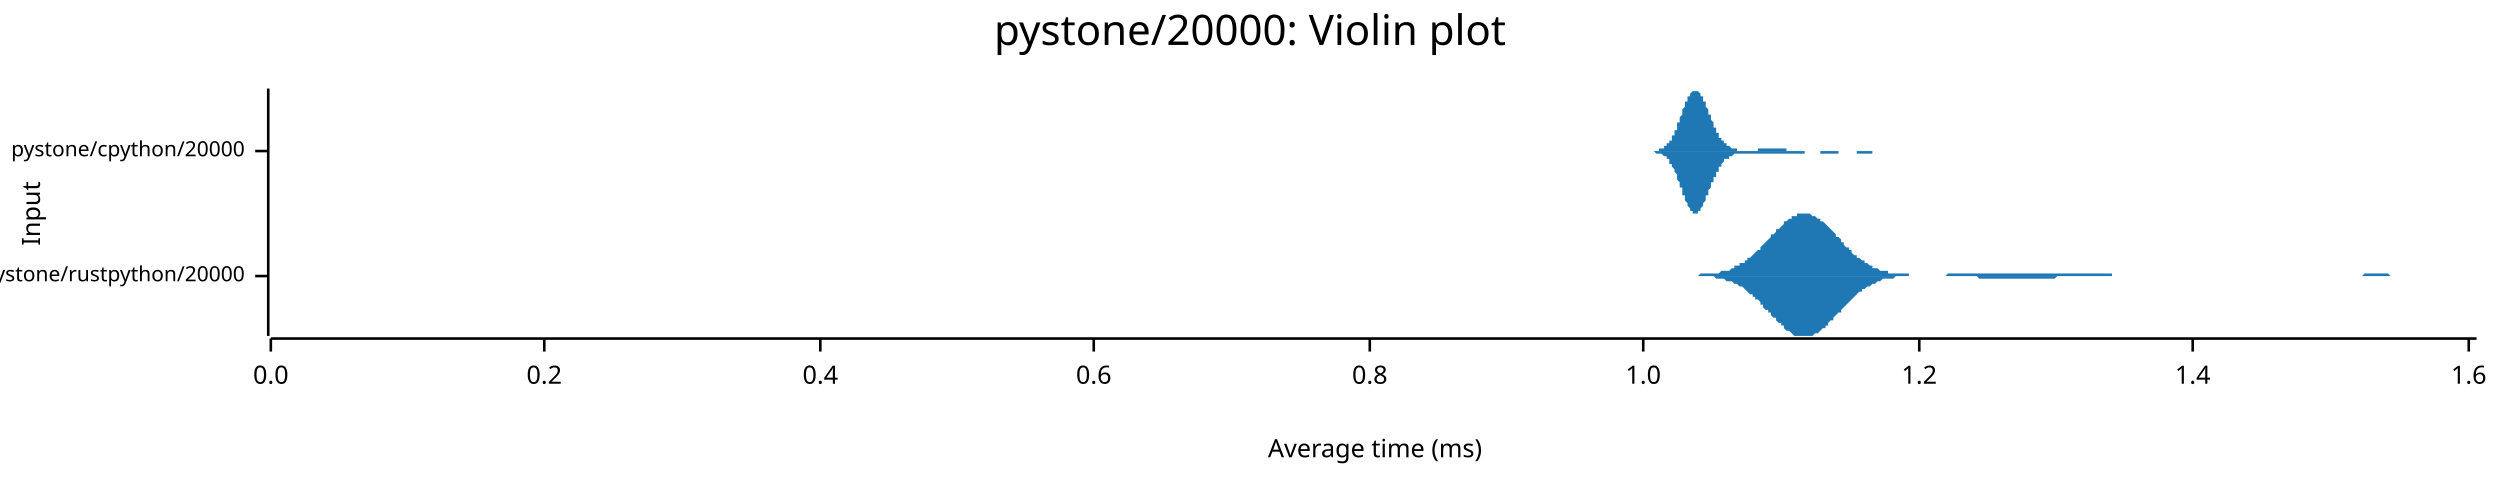
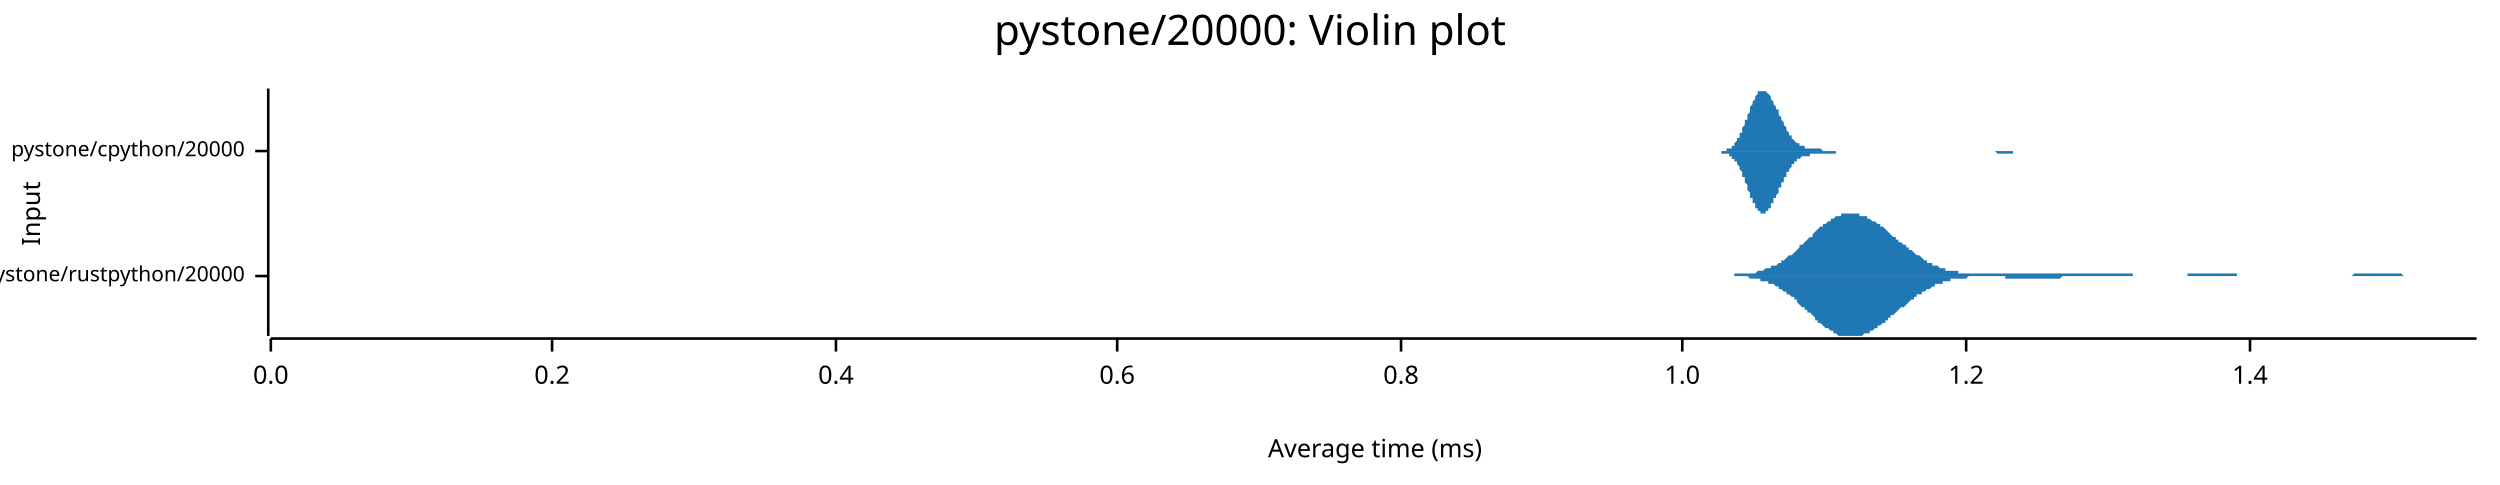
<svg xmlns="http://www.w3.org/2000/svg" width="960" height="186" viewBox="0 0 960 186">
  <text x="480" y="5" dy="0.76em" text-anchor="middle" font-family="sans-serif" font-size="16.129" opacity="1" fill="#000000">
pystone/20000: Violin plot
</text>
  <text x="8" y="82" dy="0.76em" text-anchor="middle" font-family="sans-serif" font-size="9.677" opacity="1" fill="#000000" transform="rotate(270, 8, 82)">
Input
</text>
  <text x="528" y="178" dy="-0.5ex" text-anchor="middle" font-family="sans-serif" font-size="9.677" opacity="1" fill="#000000">
Average time (ms)
</text>
  <polyline fill="none" opacity="1" stroke="#000000" stroke-width="1" points="103,34 103,129 " />
  <text x="94" y="106" dy="0.5ex" text-anchor="end" font-family="sans-serif" font-size="8.065" opacity="1" fill="#000000">
pystone/rustpython/20000
</text>
  <polyline fill="none" opacity="1" stroke="#000000" stroke-width="1" points="98,106 103,106 " />
  <text x="94" y="58" dy="0.5ex" text-anchor="end" font-family="sans-serif" font-size="8.065" opacity="1" fill="#000000">
pystone/cpython/20000
</text>
  <polyline fill="none" opacity="1" stroke="#000000" stroke-width="1" points="98,58 103,58 " />
  <polyline fill="none" opacity="1" stroke="#000000" stroke-width="1" points="104,130 951,130 " />
  <text x="104" y="140" dy="0.76em" text-anchor="middle" font-family="sans-serif" font-size="9.677" opacity="1" fill="#000000">
0.0
</text>
  <polyline fill="none" opacity="1" stroke="#000000" stroke-width="1" points="104,130 104,135 " />
-   <text x="209" y="140" dy="0.76em" text-anchor="middle" font-family="sans-serif" font-size="9.677" opacity="1" fill="#000000">
+   <text x="212" y="140" dy="0.76em" text-anchor="middle" font-family="sans-serif" font-size="9.677" opacity="1" fill="#000000">
0.2
</text>
-   <polyline fill="none" opacity="1" stroke="#000000" stroke-width="1" points="209,130 209,135 " />
-   <text x="315" y="140" dy="0.76em" text-anchor="middle" font-family="sans-serif" font-size="9.677" opacity="1" fill="#000000">
+   <polyline fill="none" opacity="1" stroke="#000000" stroke-width="1" points="212,130 212,135 " />
+   <text x="321" y="140" dy="0.76em" text-anchor="middle" font-family="sans-serif" font-size="9.677" opacity="1" fill="#000000">
0.4
</text>
-   <polyline fill="none" opacity="1" stroke="#000000" stroke-width="1" points="315,130 315,135 " />
-   <text x="420" y="140" dy="0.76em" text-anchor="middle" font-family="sans-serif" font-size="9.677" opacity="1" fill="#000000">
+   <polyline fill="none" opacity="1" stroke="#000000" stroke-width="1" points="321,130 321,135 " />
+   <text x="429" y="140" dy="0.76em" text-anchor="middle" font-family="sans-serif" font-size="9.677" opacity="1" fill="#000000">
0.6
</text>
-   <polyline fill="none" opacity="1" stroke="#000000" stroke-width="1" points="420,130 420,135 " />
-   <text x="526" y="140" dy="0.76em" text-anchor="middle" font-family="sans-serif" font-size="9.677" opacity="1" fill="#000000">
+   <polyline fill="none" opacity="1" stroke="#000000" stroke-width="1" points="429,130 429,135 " />
+   <text x="538" y="140" dy="0.76em" text-anchor="middle" font-family="sans-serif" font-size="9.677" opacity="1" fill="#000000">
0.8
</text>
-   <polyline fill="none" opacity="1" stroke="#000000" stroke-width="1" points="526,130 526,135 " />
-   <text x="631" y="140" dy="0.76em" text-anchor="middle" font-family="sans-serif" font-size="9.677" opacity="1" fill="#000000">
+   <polyline fill="none" opacity="1" stroke="#000000" stroke-width="1" points="538,130 538,135 " />
+   <text x="646" y="140" dy="0.76em" text-anchor="middle" font-family="sans-serif" font-size="9.677" opacity="1" fill="#000000">
1.0
</text>
-   <polyline fill="none" opacity="1" stroke="#000000" stroke-width="1" points="631,130 631,135 " />
-   <text x="737" y="140" dy="0.76em" text-anchor="middle" font-family="sans-serif" font-size="9.677" opacity="1" fill="#000000">
+   <polyline fill="none" opacity="1" stroke="#000000" stroke-width="1" points="646,130 646,135 " />
+   <text x="755" y="140" dy="0.76em" text-anchor="middle" font-family="sans-serif" font-size="9.677" opacity="1" fill="#000000">
1.2
</text>
-   <polyline fill="none" opacity="1" stroke="#000000" stroke-width="1" points="737,130 737,135 " />
-   <text x="842" y="140" dy="0.76em" text-anchor="middle" font-family="sans-serif" font-size="9.677" opacity="1" fill="#000000">
+   <polyline fill="none" opacity="1" stroke="#000000" stroke-width="1" points="755,130 755,135 " />
+   <text x="864" y="140" dy="0.76em" text-anchor="middle" font-family="sans-serif" font-size="9.677" opacity="1" fill="#000000">
1.4
</text>
-   <polyline fill="none" opacity="1" stroke="#000000" stroke-width="1" points="842,130 842,135 " />
-   <text x="948" y="140" dy="0.76em" text-anchor="middle" font-family="sans-serif" font-size="9.677" opacity="1" fill="#000000">
- 1.6
- </text>
-   <polyline fill="none" opacity="1" stroke="#000000" stroke-width="1" points="948,130 948,135 " />
-   <polygon opacity="1" fill="#1F78B4" points="647,106 648,106 648,106 649,106 649,106 650,106 651,106 651,106 652,106 652,106 653,105 654,105 654,105 655,105 656,105 656,105 657,105 657,105 658,105 659,105 659,105 660,105 660,105 661,104 662,104 662,104 663,104 663,104 664,104 665,103 665,103 666,103 666,102 667,102 668,102 668,101 669,101 670,101 670,100 671,100 671,99 672,99 673,98 673,98 674,97 674,97 675,96 676,96 676,95 677,94 677,94 678,93 679,92 679,92 680,91 680,90 681,90 682,89 682,88 683,88 684,87 684,87 685,86 685,85 686,85 687,84 687,84 688,84 688,83 689,83 690,83 690,82 691,82 691,82 692,82 693,82 693,82 694,82 694,82 695,82 696,83 696,83 697,83 697,83 698,84 699,84 699,85 700,85 701,86 701,86 702,87 702,87 703,88 704,89 704,89 705,90 705,91 706,91 707,92 707,93 708,93 708,94 709,95 710,95 710,96 711,96 711,97 712,98 713,98 713,99 714,99 715,100 715,100 716,100 716,101 717,101 718,102 718,102 719,102 719,103 720,103 721,103 721,103 722,104 722,104 723,104 724,104 724,104 725,104 725,105 726,105 727,105 727,105 728,105 729,105 729,105 730,105 730,105 731,105 732,105 732,105 733,105 733,106 734,106 735,106 735,106 736,106 736,106 737,106 738,106 738,106 739,106 739,106 740,106 741,106 741,106 742,106 742,106 743,106 744,106 744,106 745,106 746,106 746,106 747,106 747,106 748,105 749,105 749,105 750,105 750,105 751,105 752,105 752,105 753,105 753,105 754,105 755,105 755,105 756,105 756,105 757,105 758,105 758,105 759,105 760,105 760,105 761,105 761,105 762,105 763,105 763,105 764,105 764,105 765,105 766,105 766,105 767,105 767,105 768,105 769,105 769,105 770,105 770,105 771,105 772,105 772,105 773,105 774,105 774,105 775,105 775,105 776,105 777,105 777,105 778,105 778,105 779,105 780,105 780,105 781,105 781,105 782,105 783,105 783,105 784,105 784,105 785,105 786,105 786,105 787,105 788,105 788,105 789,105 789,105 790,105 791,105 791,105 792,105 792,105 793,105 794,105 794,105 795,105 795,105 796,105 797,105 797,105 798,105 798,105 799,105 800,105 800,105 801,105 801,105 802,105 803,105 803,105 804,105 805,105 805,105 806,105 806,105 807,105 808,105 808,105 809,105 809,105 810,105 811,105 811,106 812,106 812,106 813,106 814,106 814,106 815,106 815,106 816,106 817,106 817,106 818,106 819,106 819,106 820,106 820,106 821,106 822,106 822,106 823,106 823,106 824,106 825,106 825,106 826,106 826,106 827,106 828,106 828,106 829,106 829,106 830,106 831,106 831,106 832,106 833,106 833,106 834,106 834,106 835,106 836,106 836,106 837,106 837,106 838,106 839,106 839,106 840,106 840,106 841,106 842,106 842,106 843,106 843,106 844,106 845,106 845,106 846,106 847,106 847,106 848,106 848,106 849,106 850,106 850,106 851,106 851,106 852,106 853,106 853,106 854,106 854,106 855,106 856,106 856,106 857,106 857,106 858,106 859,106 859,106 860,106 860,106 861,106 862,106 862,106 863,106 864,106 864,106 865,106 865,106 866,106 867,106 867,106 868,106 868,106 869,106 870,106 870,106 871,106 871,106 872,106 873,106 873,106 874,106 874,106 875,106 876,106 876,106 877,106 878,106 878,106 879,106 879,106 880,106 881,106 881,106 882,106 882,106 883,106 884,106 884,106 885,106 885,106 886,106 887,106 887,106 888,106 888,106 889,106 890,106 890,106 891,106 892,106 892,106 893,106 893,106 894,106 895,106 895,106 896,106 896,106 897,106 898,106 898,106 899,106 899,106 900,106 901,106 901,106 902,106 902,106 903,106 904,106 904,106 905,106 905,106 906,106 907,106 907,106 908,105 909,105 909,105 910,105 910,105 911,105 912,105 912,105 913,105 913,105 914,105 915,105 915,105 916,105 916,105 917,105 918,106 918,106 919,106 919,106 920,106 921,106 921,106 922,106 923,106 923,106 924,106 924,106 925,106 926,106 926,106 927,106 927,106 928,106 929,106 929,106 930,106 930,106 931,106 932,106 932,106 933,106 933,106 934,106 935,106 935,106 936,106 937,106 937,106 938,106 938,106 939,106 940,106 940,106 941,106 941,106 942,106 943,106 943,106 944,106 944,106 945,106 946,106 946,106 947,106 947,106 948,106 949,106 949,106 950,106 951,106 951,106 647,106 " />
-   <polygon opacity="1" fill="#1F78B4" points="647,106 648,106 648,106 649,106 649,106 650,106 651,106 651,106 652,106 652,106 653,106 654,106 654,106 655,106 656,106 656,106 657,106 657,106 658,106 659,107 659,107 660,107 660,107 661,107 662,107 662,107 663,108 663,108 664,108 665,108 665,108 666,109 666,109 667,109 668,110 668,110 669,110 670,111 670,111 671,112 671,112 672,113 673,113 673,114 674,114 674,115 675,115 676,116 676,117 677,117 677,118 678,119 679,119 679,120 680,120 680,121 681,122 682,122 682,123 683,124 684,124 684,125 685,125 685,126 686,127 687,127 687,127 688,128 688,128 689,129 690,129 690,129 691,129 691,129 692,129 693,129 693,129 694,129 694,129 695,129 696,129 696,129 697,128 697,128 698,128 699,127 699,127 700,126 701,126 701,125 702,125 702,124 703,123 704,123 704,122 705,121 705,121 706,120 707,120 707,119 708,118 708,118 709,117 710,116 710,116 711,115 711,115 712,114 713,113 713,113 714,112 715,112 715,111 716,111 716,111 717,110 718,110 718,110 719,109 719,109 720,109 721,108 721,108 722,108 722,108 723,107 724,107 724,107 725,107 725,107 726,107 727,107 727,107 728,106 729,106 729,106 730,106 730,106 731,106 732,106 732,106 733,106 733,106 734,106 735,106 735,106 736,106 736,106 737,106 738,106 738,106 739,106 739,106 740,106 741,106 741,106 742,106 742,106 743,106 744,106 744,106 745,106 746,106 746,106 747,106 747,106 748,106 749,106 749,106 750,106 750,106 751,106 752,106 752,106 753,106 753,106 754,106 755,106 755,106 756,106 756,106 757,106 758,106 758,106 759,106 760,107 760,107 761,107 761,107 762,107 763,107 763,107 764,107 764,107 765,107 766,107 766,107 767,107 767,107 768,107 769,107 769,107 770,107 770,107 771,107 772,107 772,107 773,107 774,107 774,107 775,107 775,107 776,107 777,107 777,107 778,107 778,107 779,107 780,107 780,107 781,107 781,107 782,107 783,107 783,107 784,107 784,107 785,107 786,107 786,107 787,107 788,107 788,107 789,107 789,107 790,106 791,106 791,106 792,106 792,106 793,106 794,106 794,106 795,106 795,106 796,106 797,106 797,106 798,106 798,106 799,106 800,106 800,106 801,106 801,106 802,106 803,106 803,106 804,106 805,106 805,106 806,106 806,106 807,106 808,106 808,106 809,106 809,106 810,106 811,106 811,106 812,106 812,106 813,106 814,106 814,106 815,106 815,106 816,106 817,106 817,106 818,106 819,106 819,106 820,106 820,106 821,106 822,106 822,106 823,106 823,106 824,106 825,106 825,106 826,106 826,106 827,106 828,106 828,106 829,106 829,106 830,106 831,106 831,106 832,106 833,106 833,106 834,106 834,106 835,106 836,106 836,106 837,106 837,106 838,106 839,106 839,106 840,106 840,106 841,106 842,106 842,106 843,106 843,106 844,106 845,106 845,106 846,106 847,106 847,106 848,106 848,106 849,106 850,106 850,106 851,106 851,106 852,106 853,106 853,106 854,106 854,106 855,106 856,106 856,106 857,106 857,106 858,106 859,106 859,106 860,106 860,106 861,106 862,106 862,106 863,106 864,106 864,106 865,106 865,106 866,106 867,106 867,106 868,106 868,106 869,106 870,106 870,106 871,106 871,106 872,106 873,106 873,106 874,106 874,106 875,106 876,106 876,106 877,106 878,106 878,106 879,106 879,106 880,106 881,106 881,106 882,106 882,106 883,106 884,106 884,106 885,106 885,106 886,106 887,106 887,106 888,106 888,106 889,106 890,106 890,106 891,106 892,106 892,106 893,106 893,106 894,106 895,106 895,106 896,106 896,106 897,106 898,106 898,106 899,106 899,106 900,106 901,106 901,106 902,106 902,106 903,106 904,106 904,106 905,106 905,106 906,106 907,106 907,106 908,106 909,106 909,106 910,106 910,106 911,106 912,106 912,106 913,106 913,106 914,106 915,106 915,106 916,106 916,106 917,106 918,106 918,106 919,106 919,106 920,106 921,106 921,106 922,106 923,106 923,106 924,106 924,106 925,106 926,106 926,106 927,106 927,106 928,106 929,106 929,106 930,106 930,106 931,106 932,106 932,106 933,106 933,106 934,106 935,106 935,106 936,106 937,106 937,106 938,106 938,106 939,106 940,106 940,106 941,106 941,106 942,106 943,106 943,106 944,106 944,106 945,106 946,106 946,106 947,106 947,106 948,106 949,106 949,106 950,106 951,106 951,106 647,106 " />
-   <polygon opacity="1" fill="#1F78B4" points="632,58 633,58 633,58 633,58 633,58 633,58 634,58 634,58 634,58 634,58 634,58 635,58 635,58 635,58 635,58 635,58 636,58 636,58 636,58 636,58 636,58 636,58 637,58 637,58 637,58 637,58 637,57 638,57 638,57 638,57 638,57 638,57 639,57 639,57 639,57 639,56 639,56 640,56 640,56 640,56 640,56 640,55 641,55 641,55 641,55 641,54 641,54 642,54 642,53 642,53 642,53 642,52 643,52 643,51 643,51 643,51 643,50 644,50 644,49 644,49 644,48 644,48 644,47 645,47 645,46 645,46 645,45 645,45 646,44 646,44 646,43 646,42 646,42 647,41 647,41 647,40 647,40 647,39 648,39 648,38 648,38 648,38 648,37 649,37 649,36 649,36 649,36 649,36 650,35 650,35 650,35 650,35 650,35 651,35 651,35 651,34 651,35 651,35 652,35 652,35 652,35 652,35 652,35 652,35 653,36 653,36 653,36 653,37 653,37 654,37 654,38 654,38 654,39 654,39 655,39 655,40 655,40 655,41 655,41 656,42 656,42 656,43 656,43 656,44 657,44 657,45 657,45 657,46 657,46 658,47 658,47 658,48 658,48 658,49 659,49 659,49 659,50 659,50 659,51 660,51 660,51 660,52 660,52 660,52 660,53 661,53 661,53 661,53 661,54 661,54 662,54 662,54 662,55 662,55 662,55 663,55 663,55 663,56 663,56 663,56 664,56 664,56 664,56 664,56 664,56 665,57 665,57 665,57 665,57 665,57 666,57 666,57 666,57 666,57 666,57 667,57 667,57 667,57 667,57 667,58 668,58 668,58 668,58 668,58 668,58 668,58 669,58 669,58 669,58 669,58 669,58 670,58 670,58 670,58 670,58 670,58 671,58 671,58 671,58 671,58 671,58 672,58 672,58 672,58 672,58 672,58 673,58 673,58 673,58 673,58 673,58 674,58 674,58 674,58 674,58 674,58 675,58 675,58 675,58 675,57 675,57 676,57 676,57 676,57 676,57 676,57 676,57 677,57 677,57 677,57 677,57 677,57 678,57 678,57 678,57 678,57 678,57 679,57 679,57 679,57 679,57 679,57 680,57 680,57 680,57 680,57 680,57 681,57 681,57 681,57 681,57 681,57 682,57 682,57 682,57 682,57 682,57 683,57 683,57 683,57 683,57 683,57 684,57 684,57 684,57 684,57 684,57 685,57 685,57 685,57 685,57 685,57 685,57 686,57 686,57 686,57 686,57 686,58 687,58 687,58 687,58 687,58 687,58 688,58 688,58 688,58 688,58 688,58 689,58 689,58 689,58 689,58 689,58 690,58 690,58 690,58 690,58 690,58 691,58 691,58 691,58 691,58 691,58 692,58 692,58 692,58 692,58 692,58 693,58 693,58 693,58 693,58 693,58 693,58 694,58 694,58 694,58 694,58 694,58 695,58 695,58 695,58 695,58 695,58 696,58 696,58 696,58 696,58 696,58 697,58 697,58 697,58 697,58 697,58 698,58 698,58 698,58 698,58 698,58 699,58 699,58 699,58 699,58 699,58 700,58 700,58 700,58 700,58 700,58 701,58 701,58 701,58 701,58 701,58 701,58 702,58 702,58 702,58 702,58 702,58 703,58 703,58 703,58 703,58 703,58 704,58 704,58 704,58 704,58 704,58 705,58 705,58 705,58 705,58 705,58 706,58 706,58 706,58 706,58 706,58 707,58 707,58 707,58 707,58 707,58 708,58 708,58 708,58 708,58 708,58 709,58 709,58 709,58 709,58 709,58 709,58 710,58 710,58 710,58 710,58 710,58 711,58 711,58 711,58 711,58 711,58 712,58 712,58 712,58 712,58 712,58 713,58 713,58 713,58 713,58 713,58 714,58 714,58 714,58 714,58 714,58 715,58 715,58 715,58 715,58 715,58 716,58 716,58 716,58 716,58 716,58 717,58 717,58 717,58 717,58 717,58 717,58 718,58 718,58 718,58 718,58 718,58 719,58 719,58 719,58 719,58 719,58 720,58 720,58 720,58 720,58 720,58 721,58 721,58 721,58 721,58 721,58 722,58 722,58 722,58 722,58 722,58 723,58 723,58 723,58 723,58 723,58 724,58 724,58 724,58 724,58 724,58 725,58 725,58 725,58 725,58 725,58 726,58 726,58 726,58 726,58 726,58 726,58 727,58 727,58 727,58 727,58 727,58 728,58 728,58 728,58 728,58 728,58 729,58 729,58 729,58 729,58 729,58 730,58 730,58 730,58 632,58 " />
-   <polygon opacity="1" fill="#1F78B4" points="632,58 633,58 633,58 633,58 633,58 633,58 634,58 634,58 634,58 634,58 634,58 635,58 635,58 635,58 635,58 635,58 636,59 636,59 636,59 636,59 636,59 636,59 637,59 637,59 637,59 637,59 637,59 638,59 638,59 638,59 638,59 638,59 639,60 639,60 639,60 639,60 639,60 640,60 640,61 640,61 640,61 640,61 641,61 641,62 641,62 641,62 641,63 642,63 642,63 642,63 642,64 642,64 643,65 643,65 643,65 643,66 643,66 644,67 644,67 644,68 644,68 644,69 644,69 645,70 645,70 645,71 645,71 645,72 646,72 646,73 646,74 646,74 646,75 647,75 647,76 647,76 647,77 647,77 648,78 648,78 648,79 648,79 648,79 649,80 649,80 649,80 649,81 649,81 650,81 650,81 650,82 650,82 650,82 651,82 651,82 651,82 651,82 651,82 652,82 652,82 652,82 652,81 652,81 652,81 653,81 653,81 653,80 653,80 653,80 654,79 654,79 654,78 654,78 654,78 655,77 655,77 655,76 655,76 655,75 656,75 656,74 656,74 656,73 656,73 657,72 657,72 657,71 657,71 657,70 658,70 658,69 658,69 658,68 658,68 659,68 659,67 659,67 659,66 659,66 660,66 660,65 660,65 660,65 660,64 660,64 661,64 661,63 661,63 661,63 661,63 662,62 662,62 662,62 662,62 662,61 663,61 663,61 663,61 663,61 663,61 664,61 664,60 664,60 664,60 664,60 665,60 665,60 665,60 665,60 665,60 666,59 666,59 666,59 666,59 666,59 667,59 667,59 667,59 667,59 667,59 668,59 668,59 668,59 668,59 668,59 668,59 669,59 669,59 669,59 669,59 669,59 670,59 670,59 670,59 670,59 670,59 671,59 671,59 671,59 671,59 671,59 672,59 672,59 672,59 672,59 672,59 673,59 673,59 673,59 673,59 673,59 674,59 674,59 674,59 674,59 674,59 675,59 675,59 675,59 675,59 675,59 676,59 676,59 676,59 676,59 676,59 676,59 677,59 677,59 677,59 677,59 677,59 678,59 678,59 678,59 678,59 678,59 679,59 679,59 679,59 679,59 679,59 680,59 680,59 680,59 680,59 680,59 681,59 681,59 681,59 681,59 681,59 682,59 682,59 682,59 682,59 682,59 683,59 683,59 683,59 683,59 683,59 684,59 684,59 684,59 684,59 684,59 685,59 685,59 685,59 685,59 685,59 685,59 686,59 686,59 686,59 686,59 686,59 687,59 687,59 687,59 687,59 687,59 688,59 688,59 688,59 688,59 688,59 689,59 689,59 689,59 689,59 689,59 690,59 690,59 690,59 690,59 690,59 691,59 691,59 691,59 691,59 691,59 692,59 692,59 692,59 692,59 692,59 693,59 693,59 693,58 693,58 693,58 693,58 694,58 694,58 694,58 694,58 694,58 695,58 695,58 695,58 695,58 695,58 696,58 696,58 696,58 696,58 696,58 697,58 697,58 697,58 697,58 697,58 698,58 698,58 698,58 698,58 698,58 699,58 699,58 699,58 699,58 699,59 700,59 700,59 700,59 700,59 700,59 701,59 701,59 701,59 701,59 701,59 701,59 702,59 702,59 702,59 702,59 702,59 703,59 703,59 703,59 703,59 703,59 704,59 704,59 704,59 704,59 704,59 705,59 705,59 705,59 705,59 705,59 706,59 706,59 706,58 706,58 706,58 707,58 707,58 707,58 707,58 707,58 708,58 708,58 708,58 708,58 708,58 709,58 709,58 709,58 709,58 709,58 709,58 710,58 710,58 710,58 710,58 710,58 711,58 711,58 711,58 711,58 711,58 712,58 712,58 712,58 712,58 712,58 713,58 713,59 713,59 713,59 713,59 714,59 714,59 714,59 714,59 714,59 715,59 715,59 715,59 715,59 715,59 716,59 716,59 716,59 716,59 716,59 717,59 717,59 717,59 717,59 717,59 717,59 718,59 718,59 718,59 718,59 718,59 719,59 719,59 719,58 719,58 719,58 720,58 720,58 720,58 720,58 720,58 721,58 721,58 721,58 721,58 721,58 722,58 722,58 722,58 722,58 722,58 723,58 723,58 723,58 723,58 723,58 724,58 724,58 724,58 724,58 724,58 725,58 725,58 725,58 725,58 725,58 726,58 726,58 726,58 726,58 726,58 726,58 727,58 727,58 727,58 727,58 727,58 728,58 728,58 728,58 728,58 728,58 729,58 729,58 729,58 729,58 729,58 730,58 730,58 730,58 632,58 " />
+   <polyline fill="none" opacity="1" stroke="#000000" stroke-width="1" points="864,130 864,135 " />
+   <polygon opacity="1" fill="#1F78B4" points="659,106 660,106 661,106 661,106 662,106 662,106 663,106 663,106 664,106 665,106 665,106 666,106 666,105 667,105 668,105 668,105 669,105 669,105 670,105 670,105 671,105 672,105 672,105 673,105 673,105 674,105 675,104 675,104 676,104 676,104 677,104 677,104 678,103 679,103 679,103 680,103 680,102 681,102 682,102 682,102 683,101 683,101 684,101 684,100 685,100 686,99 686,99 687,98 687,98 688,98 689,97 689,97 690,96 690,96 691,95 691,94 692,94 693,93 693,93 694,92 694,92 695,91 696,91 696,90 697,89 697,89 698,88 698,88 699,87 700,87 700,86 701,86 701,86 702,85 703,85 703,84 704,84 704,84 705,83 705,83 706,83 707,83 707,82 708,82 708,82 709,82 710,82 710,82 711,82 711,82 712,82 712,82 713,82 714,82 714,83 715,83 715,83 716,83 717,83 717,84 718,84 718,84 719,85 719,85 720,85 721,86 721,86 722,86 722,87 723,87 724,88 724,88 725,89 725,89 726,90 726,90 727,91 728,91 728,92 729,92 729,93 730,93 731,94 731,94 732,94 732,95 733,95 733,96 734,96 735,97 735,97 736,98 736,98 737,98 738,99 738,99 739,100 739,100 740,100 740,101 741,101 742,101 742,102 743,102 743,102 744,102 745,103 745,103 746,103 746,103 747,103 747,104 748,104 749,104 749,104 750,104 750,104 751,104 752,104 752,105 753,105 753,105 754,105 754,105 755,105 756,105 756,105 757,105 757,105 758,105 759,105 759,105 760,105 760,105 761,105 761,105 762,105 763,105 763,105 764,105 764,105 765,105 766,105 766,105 767,105 767,105 768,105 768,105 769,105 770,105 770,105 771,105 771,105 772,105 773,105 773,105 774,105 774,105 775,105 775,105 776,105 777,105 777,105 778,105 778,105 779,105 780,105 780,105 781,105 781,105 782,105 782,105 783,105 784,105 784,105 785,105 785,105 786,105 787,105 787,105 788,105 788,105 789,105 789,105 790,105 791,105 791,105 792,105 792,105 793,105 794,105 794,105 795,105 795,105 796,105 796,105 797,105 798,105 798,105 799,105 799,105 800,105 801,105 801,105 802,105 802,105 803,105 803,105 804,105 805,105 805,105 806,105 806,105 807,105 808,105 808,105 809,105 809,105 810,105 810,105 811,105 812,105 812,105 813,105 813,105 814,105 815,105 815,105 816,105 816,105 817,105 817,105 818,105 819,105 819,106 820,106 820,106 821,106 822,106 822,106 823,106 823,106 824,106 824,106 825,106 826,106 826,106 827,106 827,106 828,106 829,106 829,106 830,106 830,106 831,106 831,106 832,106 833,106 833,106 834,106 834,106 835,106 836,106 836,106 837,106 837,106 838,106 838,106 839,106 840,106 840,105 841,105 841,105 842,105 843,105 843,105 844,105 844,105 845,105 845,105 846,105 847,105 847,105 848,105 848,105 849,105 850,105 850,105 851,105 851,105 852,105 852,105 853,105 854,105 854,105 855,105 855,105 856,105 857,105 857,105 858,105 858,105 859,105 859,106 860,106 861,106 861,106 862,106 862,106 863,106 864,106 864,106 865,106 865,106 866,106 866,106 867,106 868,106 868,106 869,106 869,106 870,106 871,106 871,106 872,106 872,106 873,106 874,106 874,106 875,106 875,106 876,106 876,106 877,106 878,106 878,106 879,106 879,106 880,106 881,106 881,106 882,106 882,106 883,106 883,106 884,106 885,106 885,106 886,106 886,106 887,106 888,106 888,106 889,106 889,106 890,106 890,106 891,106 892,106 892,106 893,106 893,106 894,106 895,106 895,106 896,106 896,106 897,106 897,106 898,106 899,106 899,106 900,106 900,106 901,106 902,106 902,106 903,106 903,106 904,105 904,105 905,105 906,105 906,105 907,105 907,105 908,105 909,105 909,105 910,105 910,105 911,105 911,105 912,105 913,105 913,105 914,105 914,105 915,105 916,105 916,105 917,105 917,105 918,105 918,105 919,105 920,105 920,105 921,105 921,105 922,105 923,106 923,106 924,106 924,106 925,106 925,106 926,106 927,106 927,106 928,106 928,106 929,106 930,106 930,106 931,106 931,106 932,106 932,106 933,106 934,106 934,106 935,106 935,106 936,106 937,106 937,106 938,106 938,106 939,106 939,106 940,106 941,106 941,106 942,106 942,106 943,106 944,106 944,106 945,106 945,106 946,106 946,106 947,106 948,106 948,106 949,106 949,106 950,106 951,106 951,106 659,106 " />
+   <polygon opacity="1" fill="#1F78B4" points="659,106 660,106 661,106 661,106 662,106 662,106 663,106 663,106 664,106 665,106 665,106 666,106 666,106 667,106 668,106 668,106 669,106 669,106 670,106 670,106 671,106 672,107 672,107 673,107 673,107 674,107 675,107 675,107 676,107 676,108 677,108 677,108 678,108 679,108 679,109 680,109 680,109 681,109 682,110 682,110 683,110 683,111 684,111 684,111 685,112 686,112 686,113 687,113 687,113 688,114 689,114 689,115 690,115 690,116 691,117 691,117 692,118 693,118 693,119 694,119 694,120 695,120 696,121 696,121 697,122 697,123 698,123 698,124 699,124 700,125 700,125 701,126 701,126 702,126 703,127 703,127 704,127 704,128 705,128 705,128 706,129 707,129 707,129 708,129 708,129 709,129 710,129 710,129 711,129 711,129 712,129 712,129 713,129 714,129 714,129 715,129 715,129 716,128 717,128 717,128 718,128 718,127 719,127 719,127 720,126 721,126 721,125 722,125 722,125 723,124 724,124 724,123 725,123 725,122 726,122 726,121 727,121 728,120 728,120 729,119 729,119 730,118 731,118 731,118 732,117 732,117 733,116 733,116 734,115 735,115 735,114 736,114 736,113 737,113 738,113 738,112 739,112 739,112 740,111 740,111 741,111 742,110 742,110 743,110 743,109 744,109 745,109 745,109 746,109 746,108 747,108 747,108 748,108 749,108 749,107 750,107 750,107 751,107 752,107 752,107 753,107 753,107 754,107 754,107 755,107 756,106 756,106 757,106 757,106 758,106 759,106 759,106 760,106 760,106 761,106 761,106 762,106 763,106 763,106 764,106 764,106 765,106 766,106 766,106 767,106 767,106 768,106 768,106 769,106 770,106 770,107 771,107 771,107 772,107 773,107 773,107 774,107 774,107 775,107 775,107 776,107 777,107 777,107 778,107 778,107 779,107 780,107 780,107 781,107 781,107 782,107 782,107 783,107 784,107 784,107 785,107 785,107 786,107 787,107 787,107 788,107 788,107 789,107 789,107 790,107 791,107 791,107 792,106 792,106 793,106 794,106 794,106 795,106 795,106 796,106 796,106 797,106 798,106 798,106 799,106 799,106 800,106 801,106 801,106 802,106 802,106 803,106 803,106 804,106 805,106 805,106 806,106 806,106 807,106 808,106 808,106 809,106 809,106 810,106 810,106 811,106 812,106 812,106 813,106 813,106 814,106 815,106 815,106 816,106 816,106 817,106 817,106 818,106 819,106 819,106 820,106 820,106 821,106 822,106 822,106 823,106 823,106 824,106 824,106 825,106 826,106 826,106 827,106 827,106 828,106 829,106 829,106 830,106 830,106 831,106 831,106 832,106 833,106 833,106 834,106 834,106 835,106 836,106 836,106 837,106 837,106 838,106 838,106 839,106 840,106 840,106 841,106 841,106 842,106 843,106 843,106 844,106 844,106 845,106 845,106 846,106 847,106 847,106 848,106 848,106 849,106 850,106 850,106 851,106 851,106 852,106 852,106 853,106 854,106 854,106 855,106 855,106 856,106 857,106 857,106 858,106 858,106 859,106 859,106 860,106 861,106 861,106 862,106 862,106 863,106 864,106 864,106 865,106 865,106 866,106 866,106 867,106 868,106 868,106 869,106 869,106 870,106 871,106 871,106 872,106 872,106 873,106 874,106 874,106 875,106 875,106 876,106 876,106 877,106 878,106 878,106 879,106 879,106 880,106 881,106 881,106 882,106 882,106 883,106 883,106 884,106 885,106 885,106 886,106 886,106 887,106 888,106 888,106 889,106 889,106 890,106 890,106 891,106 892,106 892,106 893,106 893,106 894,106 895,106 895,106 896,106 896,106 897,106 897,106 898,106 899,106 899,106 900,106 900,106 901,106 902,106 902,106 903,106 903,106 904,106 904,106 905,106 906,106 906,106 907,106 907,106 908,106 909,106 909,106 910,106 910,106 911,106 911,106 912,106 913,106 913,106 914,106 914,106 915,106 916,106 916,106 917,106 917,106 918,106 918,106 919,106 920,106 920,106 921,106 921,106 922,106 923,106 923,106 924,106 924,106 925,106 925,106 926,106 927,106 927,106 928,106 928,106 929,106 930,106 930,106 931,106 931,106 932,106 932,106 933,106 934,106 934,106 935,106 935,106 936,106 937,106 937,106 938,106 938,106 939,106 939,106 940,106 941,106 941,106 942,106 942,106 943,106 944,106 944,106 945,106 945,106 946,106 946,106 947,106 948,106 948,106 949,106 949,106 950,106 951,106 951,106 659,106 " />
+   <polygon opacity="1" fill="#1F78B4" points="657,58 657,58 657,58 657,58 658,58 658,58 658,58 658,58 659,58 659,58 659,58 659,58 660,58 660,58 660,58 660,58 661,58 661,58 661,58 661,58 662,58 662,58 662,58 662,58 663,58 663,57 663,57 664,57 664,57 664,57 664,57 665,57 665,56 665,56 665,56 666,56 666,55 666,55 666,55 667,54 667,54 667,54 667,53 668,53 668,52 668,52 668,51 669,51 669,50 669,49 669,49 670,48 670,48 670,47 670,46 671,46 671,45 671,44 671,44 672,43 672,42 672,42 672,41 673,40 673,40 673,39 673,39 674,38 674,38 674,37 674,37 675,36 675,36 675,36 675,35 676,35 676,35 676,35 676,35 677,35 677,34 677,35 677,35 678,35 678,35 678,35 678,35 679,36 679,36 679,36 679,36 680,37 680,37 680,38 680,38 681,39 681,39 681,40 681,40 682,41 682,41 682,42 683,42 683,43 683,44 683,44 684,45 684,45 684,46 684,46 685,47 685,47 685,48 685,48 686,49 686,49 686,50 686,50 687,51 687,51 687,52 687,52 688,52 688,53 688,53 688,53 689,54 689,54 689,54 689,54 690,55 690,55 690,55 690,55 691,55 691,56 691,56 691,56 692,56 692,56 692,56 692,56 693,56 693,57 693,57 693,57 694,57 694,57 694,57 694,57 695,57 695,57 695,57 695,57 696,57 696,57 696,57 696,57 697,57 697,57 697,57 697,57 698,57 698,57 698,57 698,57 699,57 699,57 699,57 699,57 700,58 700,58 700,58 700,58 701,58 701,58 701,58 702,58 702,58 702,58 702,58 703,58 703,58 703,58 703,58 704,58 704,58 704,58 704,58 705,58 705,58 705,58 705,58 706,58 706,58 706,58 706,58 707,58 707,58 707,58 707,58 708,58 708,58 708,58 708,58 709,58 709,58 709,58 709,58 710,58 710,58 710,58 710,58 711,58 711,58 711,58 711,58 712,58 712,58 712,58 712,58 713,58 713,58 713,58 713,58 714,58 714,58 714,58 714,58 715,58 715,58 715,58 715,58 716,58 716,58 716,58 716,58 717,58 717,58 717,58 717,58 718,58 718,58 718,58 718,58 719,58 719,58 719,58 720,58 720,58 720,58 720,58 721,58 721,58 721,58 721,58 722,58 722,58 722,58 722,58 723,58 723,58 723,58 723,58 724,58 724,58 724,58 724,58 725,58 725,58 725,58 725,58 726,58 726,58 726,58 726,58 727,58 727,58 727,58 727,58 728,58 728,58 728,58 728,58 729,58 729,58 729,58 729,58 730,58 730,58 730,58 730,58 731,58 731,58 731,58 731,58 732,58 732,58 732,58 732,58 733,58 733,58 733,58 733,58 734,58 734,58 734,58 734,58 735,58 735,58 735,58 735,58 736,58 736,58 736,58 736,58 737,58 737,58 737,58 737,58 738,58 738,58 738,58 739,58 739,58 739,58 739,58 740,58 740,58 740,58 740,58 741,58 741,58 741,58 741,58 742,58 742,58 742,58 742,58 743,58 743,58 743,58 743,58 744,58 744,58 744,58 744,58 745,58 745,58 745,58 745,58 746,58 746,58 746,58 746,58 747,58 747,58 747,58 747,58 748,58 748,58 748,58 748,58 749,58 749,58 749,58 749,58 750,58 750,58 750,58 750,58 751,58 751,58 751,58 751,58 752,58 752,58 752,58 752,58 753,58 753,58 753,58 753,58 754,58 754,58 754,58 754,58 755,58 755,58 755,58 755,58 756,58 756,58 756,58 756,58 757,58 757,58 757,58 758,58 758,58 758,58 758,58 759,58 759,58 759,58 759,58 760,58 760,58 760,58 760,58 761,58 761,58 761,58 761,58 762,58 762,58 762,58 762,58 763,58 763,58 763,58 763,58 764,58 764,58 764,58 764,58 765,58 765,58 765,58 765,58 766,58 766,58 766,58 766,58 767,58 767,58 767,58 767,58 768,58 768,58 768,58 768,58 769,58 769,58 769,58 769,58 770,58 770,58 770,58 770,58 771,58 771,58 771,58 771,58 772,58 772,58 772,58 772,58 773,58 773,58 773,58 773,58 774,58 774,58 774,58 774,58 775,58 775,58 775,58 775,58 776,58 776,58 776,58 777,58 777,58 777,58 777,58 778,58 778,58 778,58 778,58 779,58 779,58 779,58 779,58 780,58 780,58 780,58 780,58 781,58 781,58 781,58 781,58 782,58 782,58 782,58 782,58 783,58 783,58 783,58 783,58 657,58 " />
+   <polygon opacity="1" fill="#1F78B4" points="657,58 657,58 657,58 657,58 658,58 658,58 658,58 658,58 659,58 659,58 659,58 659,58 660,58 660,58 660,58 660,58 661,58 661,59 661,59 661,59 662,59 662,59 662,59 662,59 663,59 663,59 663,59 664,59 664,59 664,60 664,60 665,60 665,60 665,60 665,61 666,61 666,61 666,62 666,62 667,62 667,63 667,63 667,63 668,64 668,64 668,65 668,65 669,66 669,66 669,67 669,68 670,68 670,69 670,70 670,70 671,71 671,72 671,72 671,73 672,74 672,74 672,75 672,76 673,76 673,77 673,77 673,78 674,78 674,79 674,79 674,80 675,80 675,81 675,81 675,81 676,81 676,82 676,82 676,82 677,82 677,82 677,82 677,82 678,82 678,82 678,81 678,81 679,81 679,81 679,80 679,80 680,80 680,79 680,79 680,78 681,78 681,77 681,77 681,76 682,76 682,75 682,75 683,74 683,74 683,73 683,72 684,72 684,71 684,71 684,70 685,70 685,69 685,69 685,68 686,68 686,67 686,67 686,66 687,66 687,65 687,65 687,65 688,64 688,64 688,64 688,63 689,63 689,63 689,62 689,62 690,62 690,62 690,61 690,61 691,61 691,61 691,61 691,61 692,60 692,60 692,60 692,60 693,60 693,60 693,60 693,60 694,60 694,60 694,60 694,60 695,60 695,60 695,60 695,59 696,59 696,59 696,59 696,59 697,59 697,59 697,59 697,59 698,59 698,59 698,59 698,59 699,59 699,59 699,59 699,59 700,59 700,59 700,59 700,59 701,59 701,59 701,59 702,59 702,59 702,59 702,59 703,59 703,59 703,59 703,59 704,59 704,59 704,59 704,59 705,59 705,58 705,58 705,58 706,58 706,58 706,58 706,58 707,58 707,58 707,58 707,58 708,58 708,58 708,58 708,58 709,58 709,58 709,58 709,58 710,58 710,58 710,58 710,58 711,58 711,58 711,58 711,58 712,58 712,58 712,58 712,58 713,58 713,58 713,58 713,58 714,58 714,58 714,58 714,58 715,58 715,58 715,58 715,58 716,58 716,58 716,58 716,58 717,58 717,58 717,58 717,58 718,58 718,58 718,58 718,58 719,58 719,58 719,58 720,58 720,58 720,58 720,58 721,58 721,58 721,58 721,58 722,58 722,58 722,58 722,58 723,58 723,58 723,58 723,58 724,58 724,58 724,58 724,58 725,58 725,58 725,58 725,58 726,58 726,58 726,58 726,58 727,58 727,58 727,58 727,58 728,58 728,58 728,58 728,58 729,58 729,58 729,58 729,58 730,58 730,58 730,58 730,58 731,58 731,58 731,58 731,58 732,58 732,58 732,58 732,58 733,58 733,58 733,58 733,58 734,58 734,58 734,58 734,58 735,58 735,58 735,58 735,58 736,58 736,58 736,58 736,58 737,58 737,58 737,58 737,58 738,58 738,58 738,58 739,58 739,58 739,58 739,58 740,58 740,58 740,58 740,58 741,58 741,58 741,58 741,58 742,58 742,58 742,58 742,58 743,58 743,58 743,58 743,58 744,58 744,58 744,58 744,58 745,58 745,58 745,58 745,58 746,58 746,58 746,58 746,58 747,58 747,58 747,58 747,58 748,58 748,58 748,58 748,58 749,58 749,58 749,58 749,58 750,58 750,58 750,58 750,58 751,58 751,58 751,58 751,58 752,58 752,58 752,58 752,58 753,58 753,58 753,58 753,58 754,58 754,58 754,58 754,58 755,58 755,58 755,58 755,58 756,58 756,58 756,58 756,58 757,58 757,58 757,58 758,58 758,58 758,58 758,58 759,58 759,58 759,58 759,58 760,58 760,58 760,58 760,58 761,58 761,58 761,58 761,58 762,58 762,58 762,58 762,58 763,58 763,58 763,58 763,58 764,58 764,58 764,58 764,58 765,58 765,58 765,58 765,58 766,58 766,58 766,58 766,58 767,59 767,59 767,59 767,59 768,59 768,59 768,59 768,59 769,59 769,59 769,59 769,59 770,59 770,59 770,59 770,59 771,59 771,59 771,59 771,59 772,59 772,59 772,59 772,59 773,59 773,59 773,58 773,58 774,58 774,58 774,58 774,58 775,58 775,58 775,58 775,58 776,58 776,58 776,58 777,58 777,58 777,58 777,58 778,58 778,58 778,58 778,58 779,58 779,58 779,58 779,58 780,58 780,58 780,58 780,58 781,58 781,58 781,58 781,58 782,58 782,58 782,58 782,58 783,58 783,58 783,58 783,58 657,58 " />
</svg>
